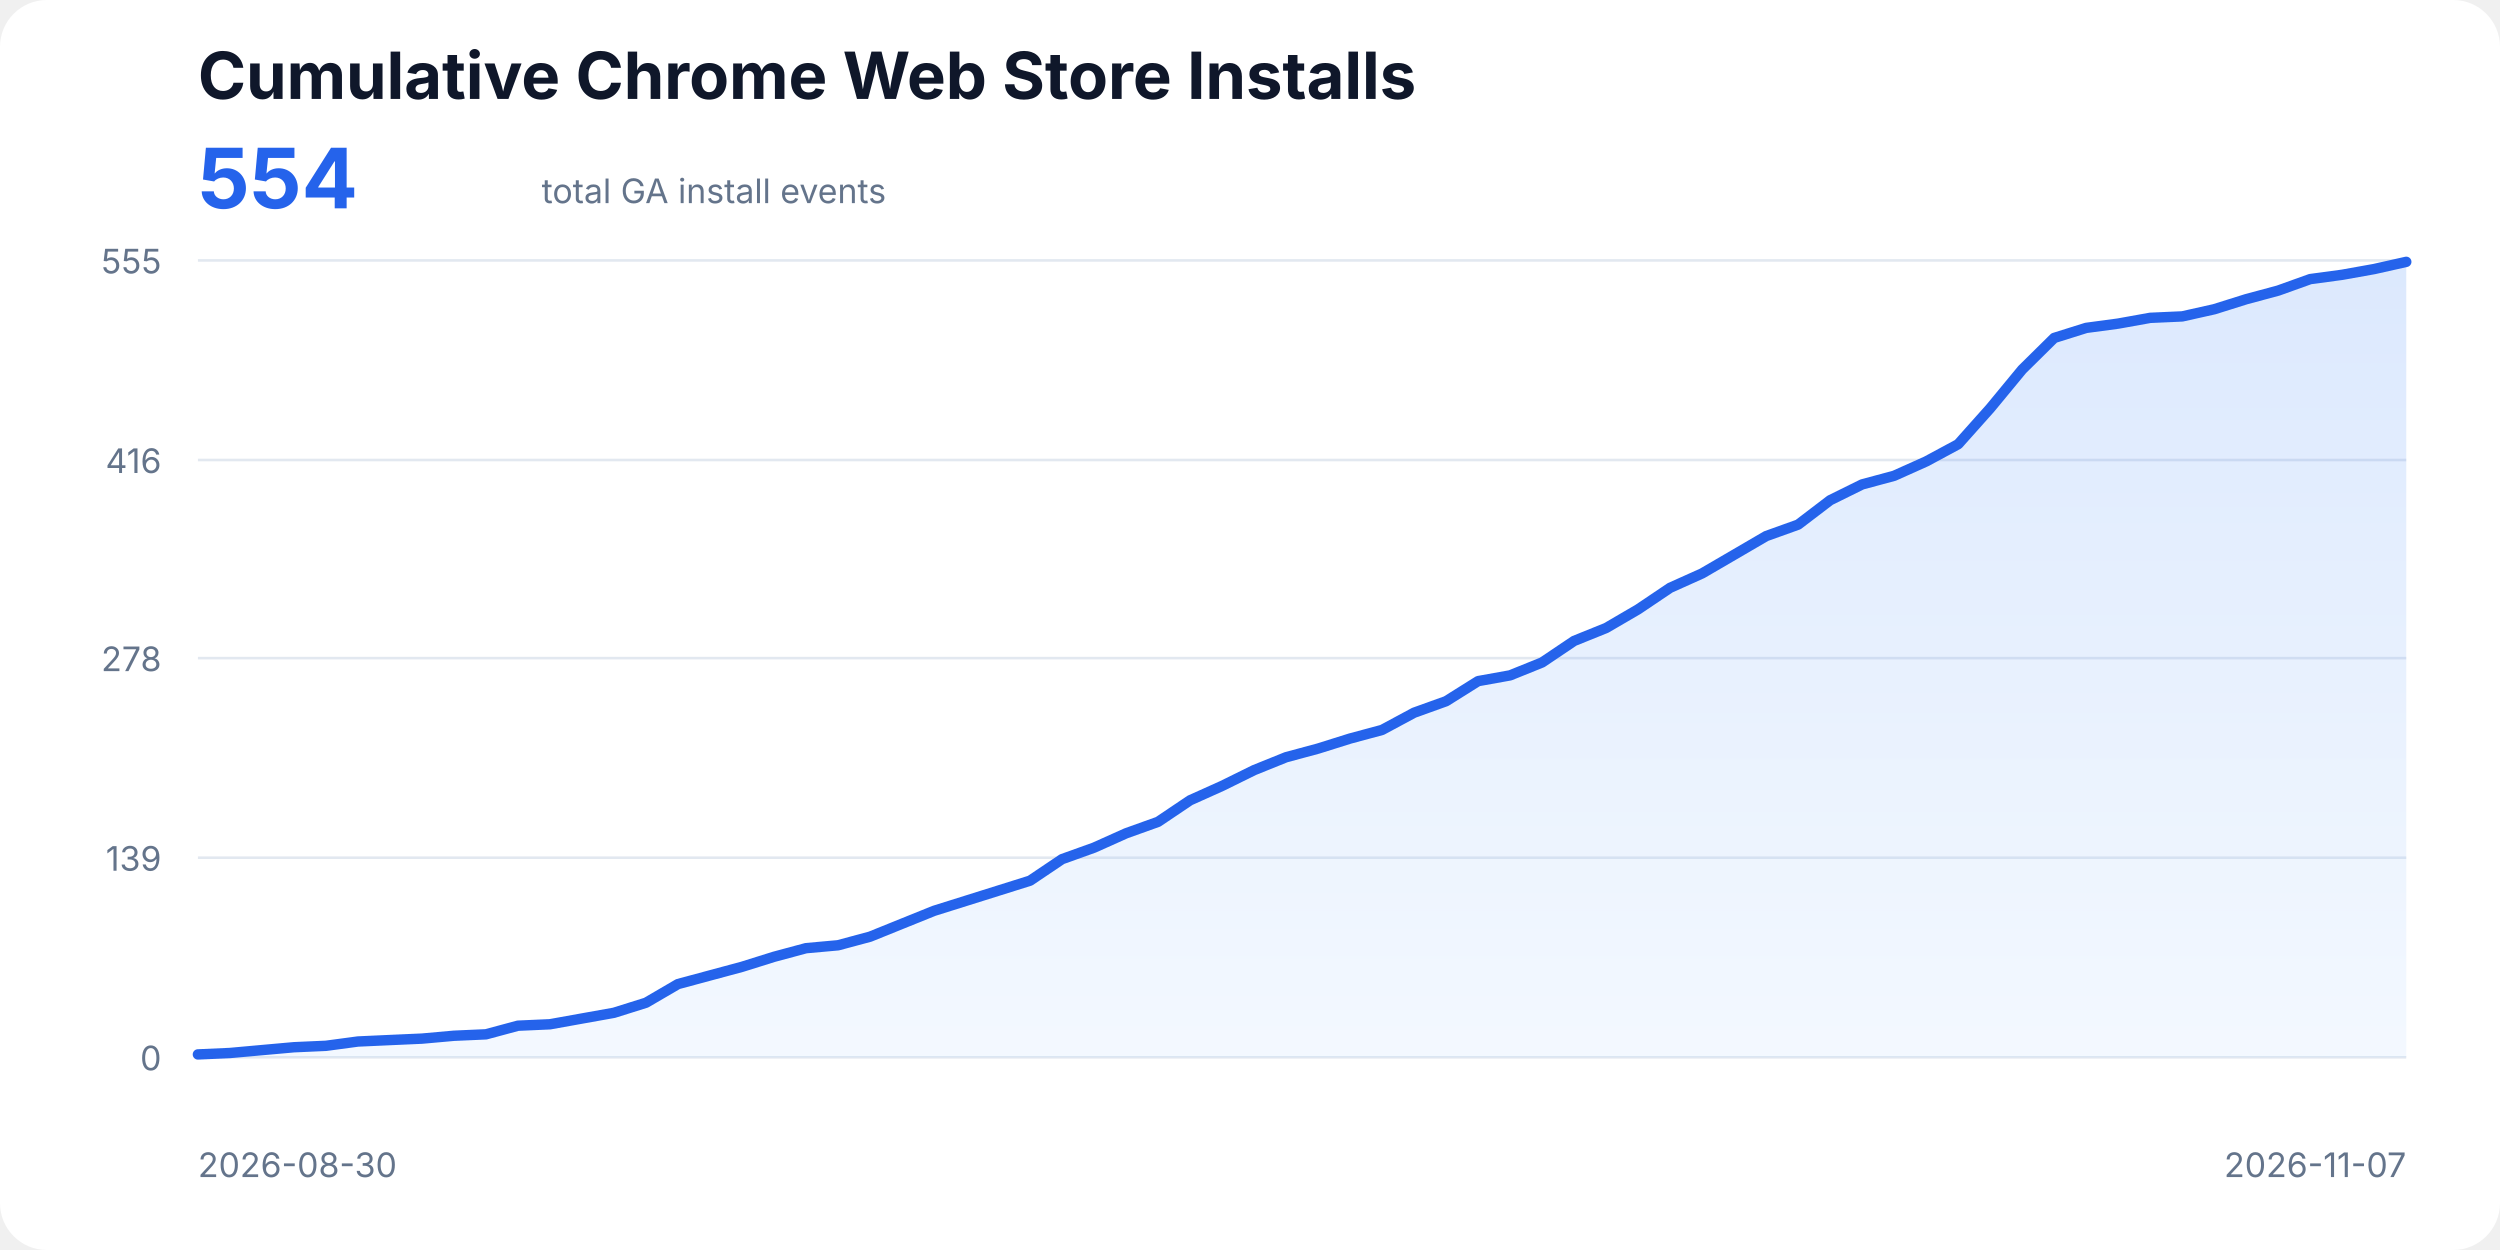
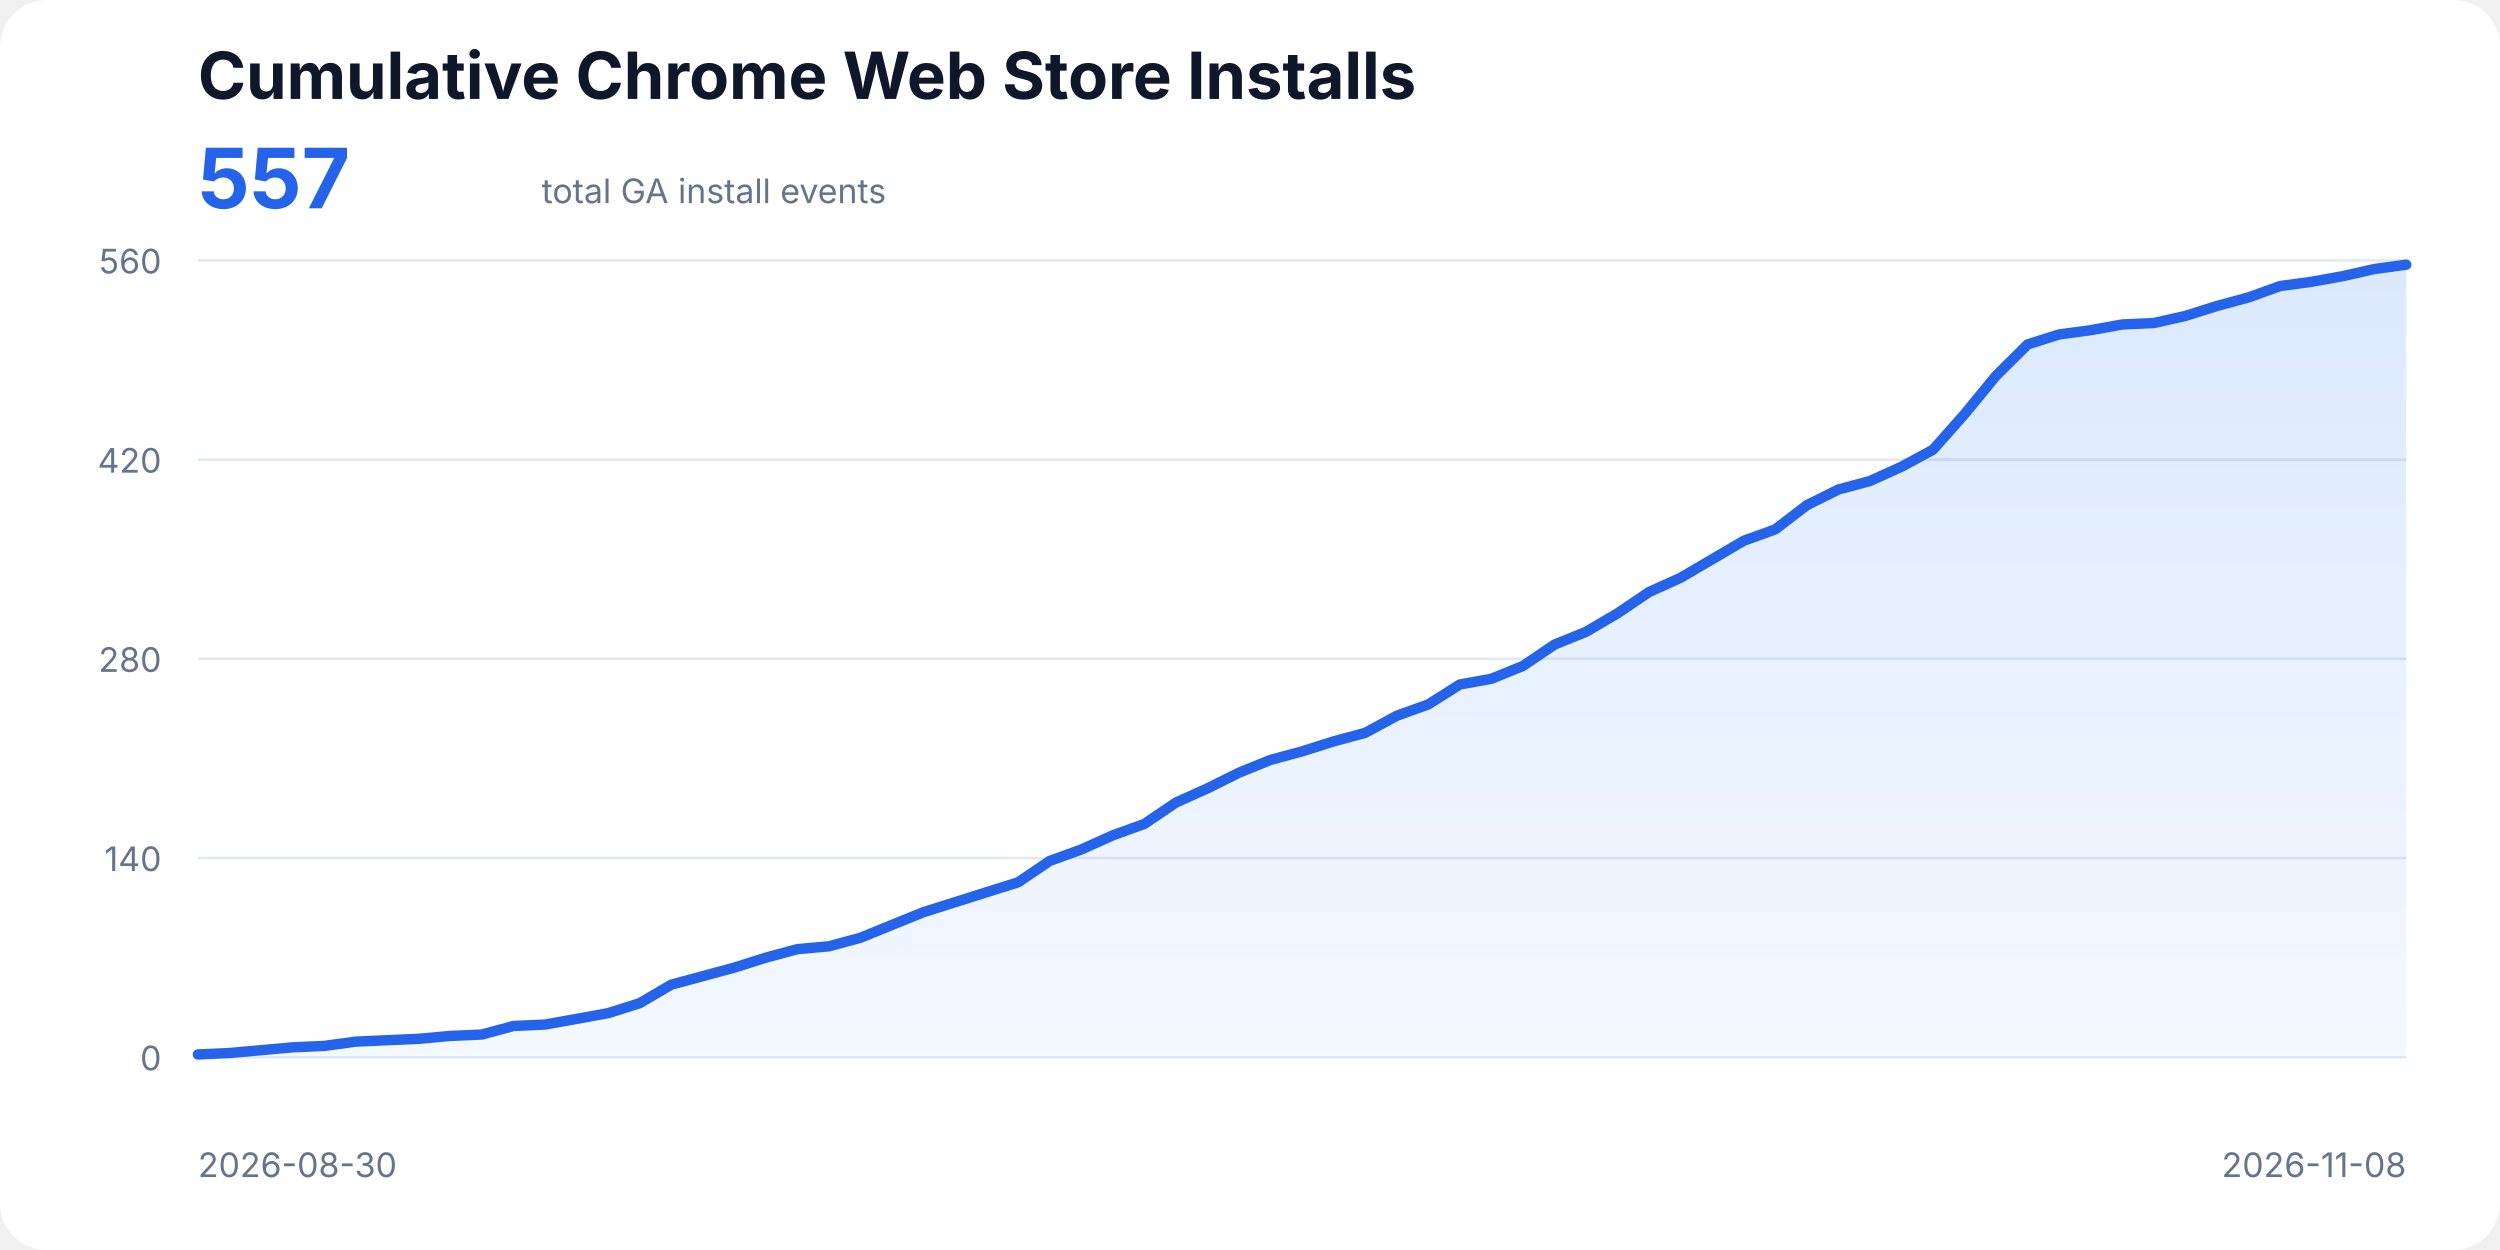
<svg xmlns="http://www.w3.org/2000/svg" width="960" height="480" viewBox="0 0 960 480" role="img" aria-labelledby="title description">
  <style>
    text{font-family:ui-sans-serif,system-ui,-apple-system,BlinkMacSystemFont,"Segoe UI",sans-serif;fill:#0f172a}
    .title{font-size:25px;font-weight:700}.total{font-size:32px;font-weight:700;fill:#2563eb}.subtitle,.axis{font-size:13px;fill:#64748b}
    .line{fill:none;stroke:#2563eb;stroke-width:4;stroke-linecap:round;stroke-linejoin:round}.area{fill:url(#fill);opacity:.18}
  </style>
  <defs>
    <linearGradient id="fill" x1="0" x2="0" y1="0" y2="1">
      <stop offset="0%" stop-color="#3b82f6" />
      <stop offset="100%" stop-color="#bfdbfe" />
    </linearGradient>
  </defs>
  <rect width="100%" height="100%" rx="18" fill="#fff" />
  <text x="76" y="38" class="title">Cumulative Chrome Web Store Installs</text>
-   <text x="76" y="80" class="total">554</text>
+   <text x="76" y="80" class="total">557</text>
  <text x="208" y="78" class="subtitle">total GA install events</text>
  <line x1="76" y1="406.00" x2="924" y2="406.00" stroke="#e2e8f0" />
  <text x="62" y="411" text-anchor="end" class="axis">0</text>
-   <line x1="76" y1="329.36" x2="924" y2="329.36" stroke="#e2e8f0" />
-   <text x="62" y="334.36" text-anchor="end" class="axis">139</text>
-   <line x1="76" y1="252.72" x2="924" y2="252.72" stroke="#e2e8f0" />
-   <text x="62" y="257.72" text-anchor="end" class="axis">278</text>
-   <line x1="76" y1="176.64" x2="924" y2="176.64" stroke="#e2e8f0" />
-   <text x="62" y="181.64" text-anchor="end" class="axis">416</text>
+   <line x1="76" y1="329.50" x2="924" y2="329.50" stroke="#e2e8f0" />
+   <text x="62" y="334.5" text-anchor="end" class="axis">140</text>
+   <line x1="76" y1="253.00" x2="924" y2="253.00" stroke="#e2e8f0" />
+   <text x="62" y="258" text-anchor="end" class="axis">280</text>
+   <line x1="76" y1="176.50" x2="924" y2="176.50" stroke="#e2e8f0" />
+   <text x="62" y="181.5" text-anchor="end" class="axis">420</text>
  <line x1="76" y1="100.00" x2="924" y2="100.00" stroke="#e2e8f0" />
-   <text x="62" y="105" text-anchor="end" class="axis">555</text>
-   <polygon class="area" points="76,406 76.00,404.90 88.29,404.35 100.58,403.24 112.87,402.14 125.16,401.59 137.45,399.94 149.74,399.38 162.03,398.83 174.32,397.73 186.61,397.18 198.90,393.87 211.19,393.32 223.48,391.11 235.77,388.91 248.06,385.05 260.35,377.88 272.64,374.57 284.93,371.26 297.22,367.41 309.51,364.10 321.80,362.99 334.09,359.69 346.38,354.72 358.67,349.76 370.96,345.90 383.25,342.04 395.54,338.18 407.83,329.91 420.12,325.50 432.41,319.99 444.70,315.58 456.99,307.31 469.28,301.79 481.57,295.73 493.86,290.77 506.14,287.46 518.43,283.60 530.72,280.29 543.01,273.68 555.30,269.26 567.59,261.55 579.88,259.34 592.17,254.38 604.46,246.11 616.75,241.15 629.04,233.98 641.33,225.71 653.62,220.19 665.91,213.03 678.20,205.86 690.49,201.45 702.78,192.08 715.07,186.01 727.36,182.70 739.65,177.19 751.94,170.57 764.23,156.79 776.52,141.90 788.81,129.77 801.10,125.91 813.39,124.26 825.68,122.05 837.97,121.50 850.26,118.75 862.55,114.89 874.84,111.58 887.13,107.17 899.42,105.51 911.71,103.31 924.00,100.55 924,406" />
-   <polyline class="line" points="76.00,404.90 88.29,404.35 100.58,403.24 112.87,402.14 125.16,401.59 137.45,399.94 149.74,399.38 162.03,398.83 174.32,397.73 186.61,397.18 198.90,393.87 211.19,393.32 223.48,391.11 235.77,388.91 248.06,385.05 260.35,377.88 272.64,374.57 284.93,371.26 297.22,367.41 309.51,364.10 321.80,362.99 334.09,359.69 346.38,354.72 358.67,349.76 370.96,345.90 383.25,342.04 395.54,338.18 407.83,329.91 420.12,325.50 432.41,319.99 444.70,315.58 456.99,307.31 469.28,301.79 481.57,295.73 493.86,290.77 506.14,287.46 518.43,283.60 530.72,280.29 543.01,273.68 555.30,269.26 567.59,261.55 579.88,259.34 592.17,254.38 604.46,246.11 616.75,241.15 629.04,233.98 641.33,225.71 653.62,220.19 665.91,213.03 678.20,205.86 690.49,201.45 702.78,192.08 715.07,186.01 727.36,182.70 739.65,177.19 751.94,170.57 764.23,156.79 776.52,141.90 788.81,129.77 801.10,125.91 813.39,124.26 825.68,122.05 837.97,121.50 850.26,118.75 862.55,114.89 874.84,111.58 887.13,107.17 899.42,105.51 911.71,103.31 924.00,100.55" />
+   <text x="62" y="105" text-anchor="end" class="axis">560</text>
+   <polygon class="area" points="76,406 76.00,404.91 88.11,404.36 100.23,403.27 112.34,402.18 124.46,401.63 136.57,399.99 148.69,399.44 160.80,398.90 172.91,397.80 185.03,397.26 197.14,393.98 209.26,393.43 221.37,391.25 233.49,389.06 245.60,385.24 257.71,378.13 269.83,374.85 281.94,371.57 294.06,367.75 306.17,364.47 318.29,363.38 330.40,360.10 342.51,355.18 354.63,350.26 366.74,346.44 378.86,342.61 390.97,338.79 403.09,330.59 415.20,326.22 427.31,320.76 439.43,316.39 451.54,308.19 463.66,302.73 475.77,296.71 487.89,291.80 500.00,288.52 512.11,284.69 524.23,281.41 536.34,274.86 548.46,270.49 560.57,262.84 572.69,260.65 584.80,255.73 596.91,247.54 609.03,242.62 621.14,235.51 633.26,227.32 645.37,221.85 657.49,214.75 669.60,207.65 681.71,203.28 693.83,193.99 705.94,187.97 718.06,184.70 730.17,179.23 742.29,172.68 754.40,159.01 766.51,144.26 778.63,132.24 790.74,128.41 802.86,126.78 814.97,124.59 827.09,124.04 839.20,121.31 851.31,117.49 863.43,114.21 875.54,109.84 887.66,108.20 899.77,106.01 911.89,103.28 924.00,101.64 924,406" />
+   <polyline class="line" points="76.00,404.91 88.11,404.36 100.23,403.27 112.34,402.18 124.46,401.63 136.57,399.99 148.69,399.44 160.80,398.90 172.91,397.80 185.03,397.26 197.14,393.98 209.26,393.43 221.37,391.25 233.49,389.06 245.60,385.24 257.71,378.13 269.83,374.85 281.94,371.57 294.06,367.75 306.17,364.47 318.29,363.38 330.40,360.10 342.51,355.18 354.63,350.26 366.74,346.44 378.86,342.61 390.97,338.79 403.09,330.59 415.20,326.22 427.31,320.76 439.43,316.39 451.54,308.19 463.66,302.73 475.77,296.71 487.89,291.80 500.00,288.52 512.11,284.69 524.23,281.41 536.34,274.86 548.46,270.49 560.57,262.84 572.69,260.65 584.80,255.73 596.91,247.54 609.03,242.62 621.14,235.51 633.26,227.32 645.37,221.85 657.49,214.75 669.60,207.65 681.71,203.28 693.83,193.99 705.94,187.97 718.06,184.70 730.17,179.23 742.29,172.68 754.40,159.01 766.51,144.26 778.63,132.24 790.74,128.41 802.86,126.78 814.97,124.59 827.09,124.04 839.20,121.31 851.31,117.49 863.43,114.21 875.54,109.84 887.66,108.20 899.77,106.01 911.89,103.28 924.00,101.64" />
  <text x="76" y="452" class="axis">2026-08-30</text>
-   <text x="924" y="452" text-anchor="end" class="axis">2026-11-07</text>
+   <text x="924" y="452" text-anchor="end" class="axis">2026-11-08</text>
</svg>
